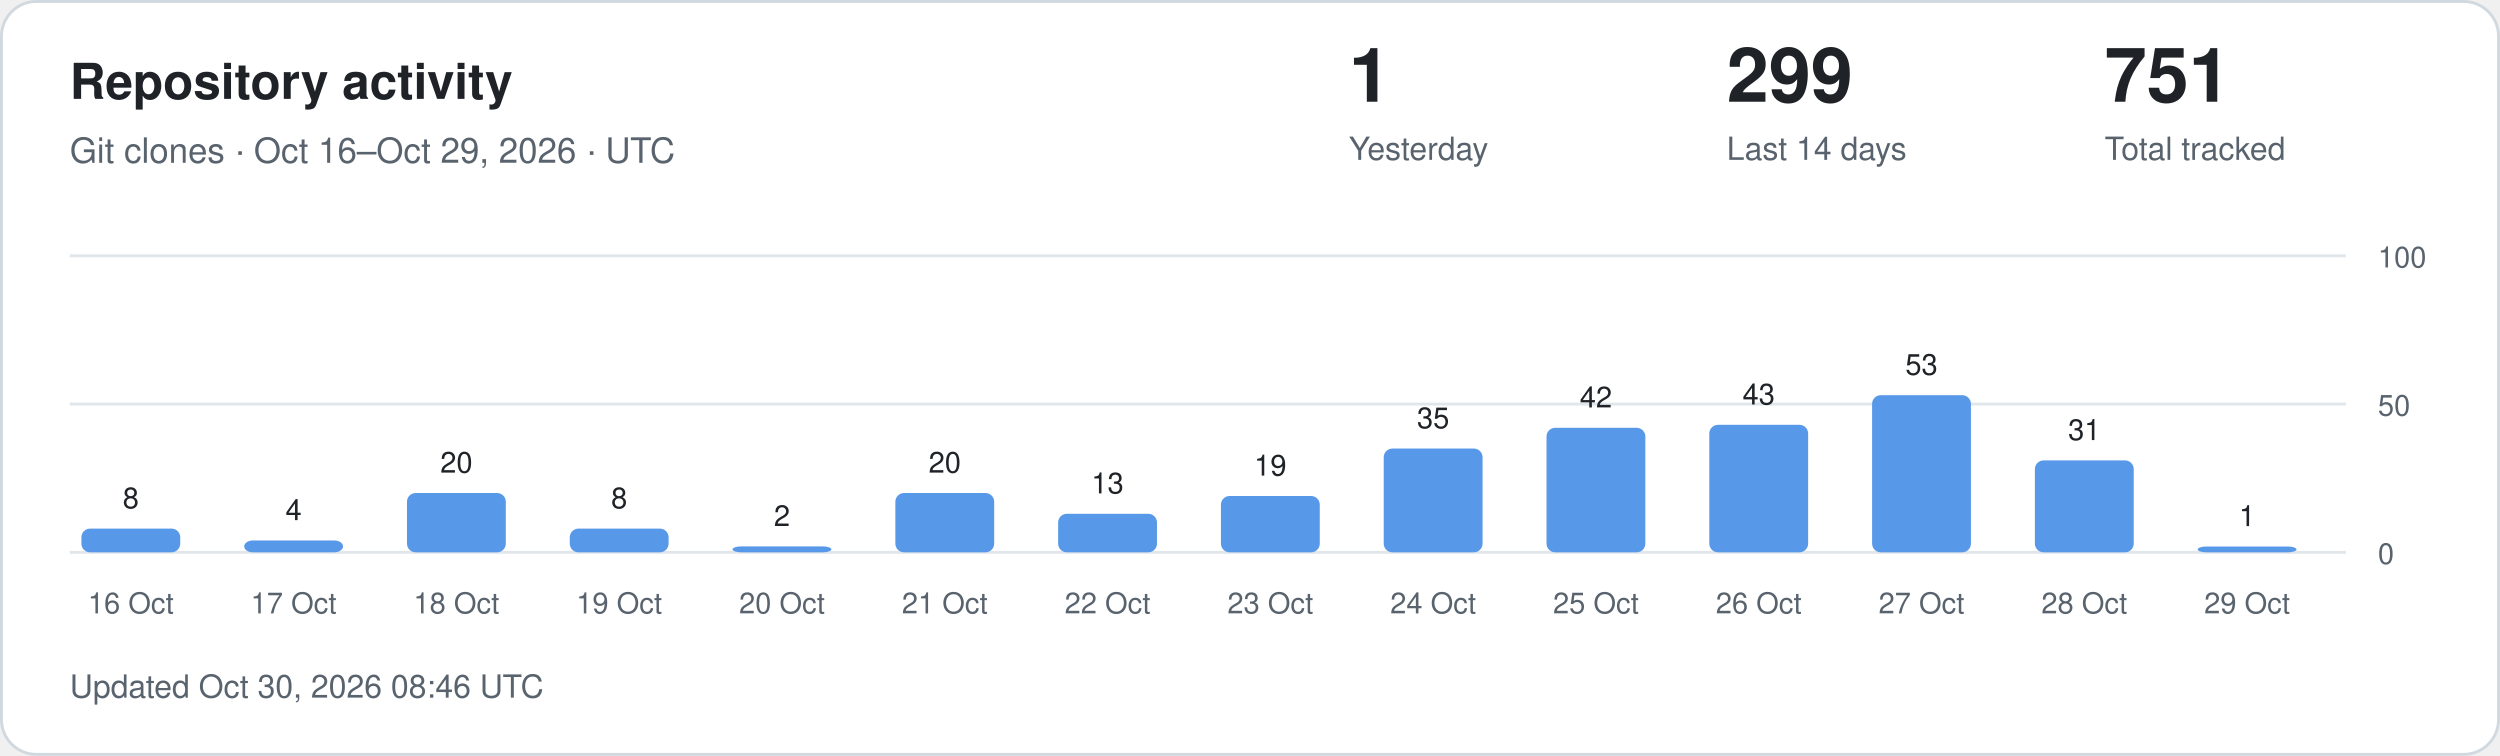
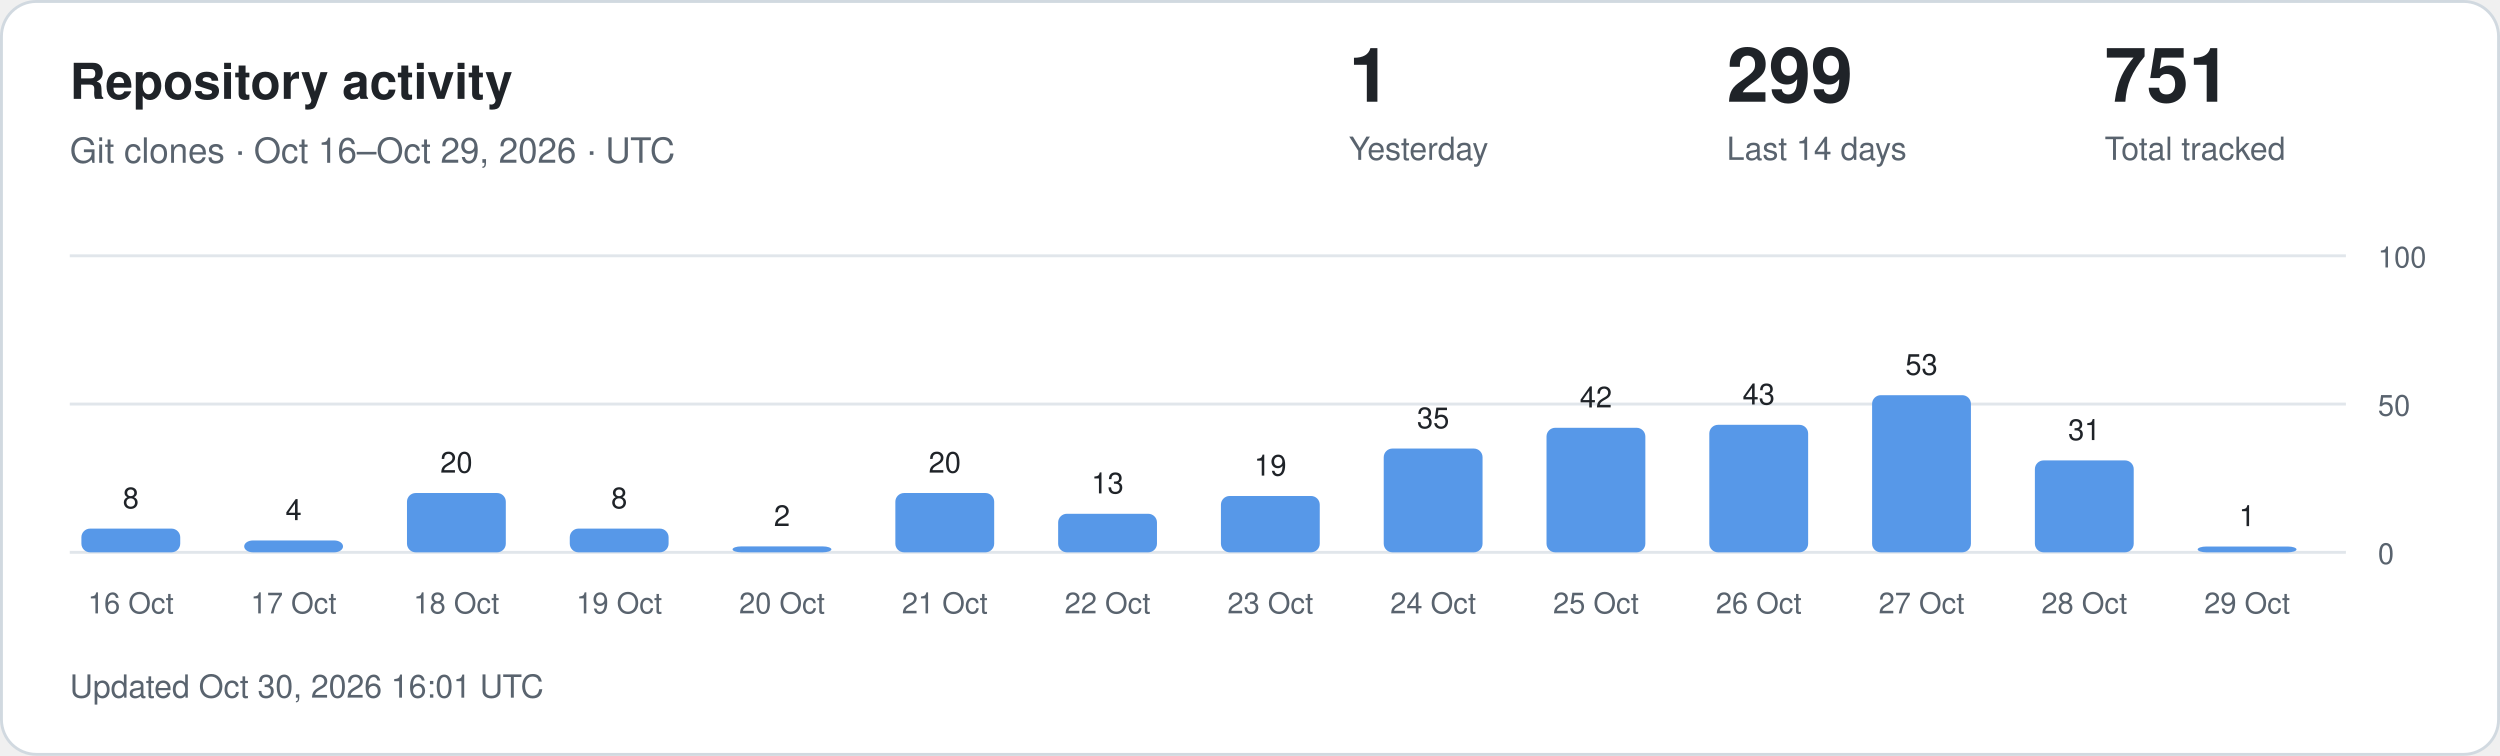
<svg xmlns="http://www.w3.org/2000/svg" width="860" height="260" viewBox="0 0 860 260" role="img" aria-labelledby="title description">
  <style>
.card{fill:#fff;stroke:#d1d9e0}.main{fill:#1f2328}.muted{fill:#59636e}
.grid{stroke:#d1d9e0;stroke-opacity:.65}.bar{fill:#5798e8}.zero{fill:#d1d9e0}
text{font-family:-apple-system,BlinkMacSystemFont,"Segoe UI",Helvetica,Arial,sans-serif}
@media(prefers-color-scheme:dark){.card{fill:#0d1117;stroke:#30363d}.main{fill:#f0f6fc}.muted{fill:#9198a1}.grid{stroke:#30363d}.bar{fill:#79aff4}.zero{fill:#30363d}}
</style>
  <rect class="card" x=".5" y=".5" width="859" height="259" rx="12" />
  <text class="main" x="24" y="34" font-size="17" font-weight="600">Repository activity</text>
  <text class="muted" x="24" y="56" font-size="12">Git clones · Oct 16–Oct 29, 2026 · UTC</text>
  <text class="main" x="464" y="35" font-size="26" font-weight="600">1</text>
  <text class="muted" x="464" y="55" font-size="11">Yesterday</text>
  <text class="main" x="594" y="35" font-size="26" font-weight="600">299</text>
  <text class="muted" x="594" y="55" font-size="11">Last 14 days</text>
  <text class="main" x="724" y="35" font-size="26" font-weight="600">751</text>
  <text class="muted" x="724" y="55" font-size="11">Total tracked</text>
  <line class="grid" x1="24" x2="807" y1="190" y2="190" />
  <text class="muted" x="818" y="194" font-size="10">0</text>
  <line class="grid" x1="24" x2="807" y1="139" y2="139" />
  <text class="muted" x="818" y="143" font-size="10">50</text>
  <line class="grid" x1="24" x2="807" y1="88" y2="88" />
  <text class="muted" x="818" y="92" font-size="10">100</text>
  <rect class="bar" x="28" y="181.84" width="34" height="8.16" rx="3" />
  <text class="main" x="45" y="174.84" text-anchor="middle" font-size="10">8</text>
  <text class="muted" x="45" y="211" text-anchor="middle" font-size="10">16 Oct</text>
  <rect class="bar" x="84" y="185.92" width="34" height="4.08" rx="3" />
  <text class="main" x="101" y="178.92" text-anchor="middle" font-size="10">4</text>
  <text class="muted" x="101" y="211" text-anchor="middle" font-size="10">17 Oct</text>
  <rect class="bar" x="140" y="169.60" width="34" height="20.40" rx="3" />
  <text class="main" x="157" y="162.60" text-anchor="middle" font-size="10">20</text>
  <text class="muted" x="157" y="211" text-anchor="middle" font-size="10">18 Oct</text>
  <rect class="bar" x="196" y="181.84" width="34" height="8.16" rx="3" />
  <text class="main" x="213" y="174.84" text-anchor="middle" font-size="10">8</text>
  <text class="muted" x="213" y="211" text-anchor="middle" font-size="10">19 Oct</text>
  <rect class="bar" x="252" y="187.96" width="34" height="2.04" rx="3" />
  <text class="main" x="269" y="180.96" text-anchor="middle" font-size="10">2</text>
  <text class="muted" x="269" y="211" text-anchor="middle" font-size="10">20 Oct</text>
  <rect class="bar" x="308" y="169.60" width="34" height="20.40" rx="3" />
  <text class="main" x="325" y="162.60" text-anchor="middle" font-size="10">20</text>
  <text class="muted" x="325" y="211" text-anchor="middle" font-size="10">21 Oct</text>
  <rect class="bar" x="364" y="176.74" width="34" height="13.26" rx="3" />
  <text class="main" x="381" y="169.74" text-anchor="middle" font-size="10">13</text>
  <text class="muted" x="381" y="211" text-anchor="middle" font-size="10">22 Oct</text>
  <rect class="bar" x="420" y="170.62" width="34" height="19.38" rx="3" />
  <text class="main" x="437" y="163.62" text-anchor="middle" font-size="10">19</text>
  <text class="muted" x="437" y="211" text-anchor="middle" font-size="10">23 Oct</text>
  <rect class="bar" x="476" y="154.30" width="34" height="35.70" rx="3" />
  <text class="main" x="493" y="147.30" text-anchor="middle" font-size="10">35</text>
  <text class="muted" x="493" y="211" text-anchor="middle" font-size="10">24 Oct</text>
  <rect class="bar" x="532" y="147.16" width="34" height="42.84" rx="3" />
  <text class="main" x="549" y="140.16" text-anchor="middle" font-size="10">42</text>
  <text class="muted" x="549" y="211" text-anchor="middle" font-size="10">25 Oct</text>
  <rect class="bar" x="588" y="146.14" width="34" height="43.86" rx="3" />
  <text class="main" x="605" y="139.14" text-anchor="middle" font-size="10">43</text>
  <text class="muted" x="605" y="211" text-anchor="middle" font-size="10">26 Oct</text>
  <rect class="bar" x="644" y="135.94" width="34" height="54.06" rx="3" />
  <text class="main" x="661" y="128.94" text-anchor="middle" font-size="10">53</text>
  <text class="muted" x="661" y="211" text-anchor="middle" font-size="10">27 Oct</text>
  <rect class="bar" x="700" y="158.38" width="34" height="31.62" rx="3" />
  <text class="main" x="717" y="151.38" text-anchor="middle" font-size="10">31</text>
  <text class="muted" x="717" y="211" text-anchor="middle" font-size="10">28 Oct</text>
  <rect class="bar" x="756" y="188.00" width="34" height="2.00" rx="3" />
  <text class="main" x="773" y="181.00" text-anchor="middle" font-size="10">1</text>
  <text class="muted" x="773" y="211" text-anchor="middle" font-size="10">29 Oct</text>
-   <text class="muted" x="24" y="240" font-size="11">Updated Oct 30, 2026 08:46 UTC</text>
+   <text class="muted" x="24" y="240" font-size="11">Updated Oct 30, 2026 16:01 UTC</text>
</svg>
